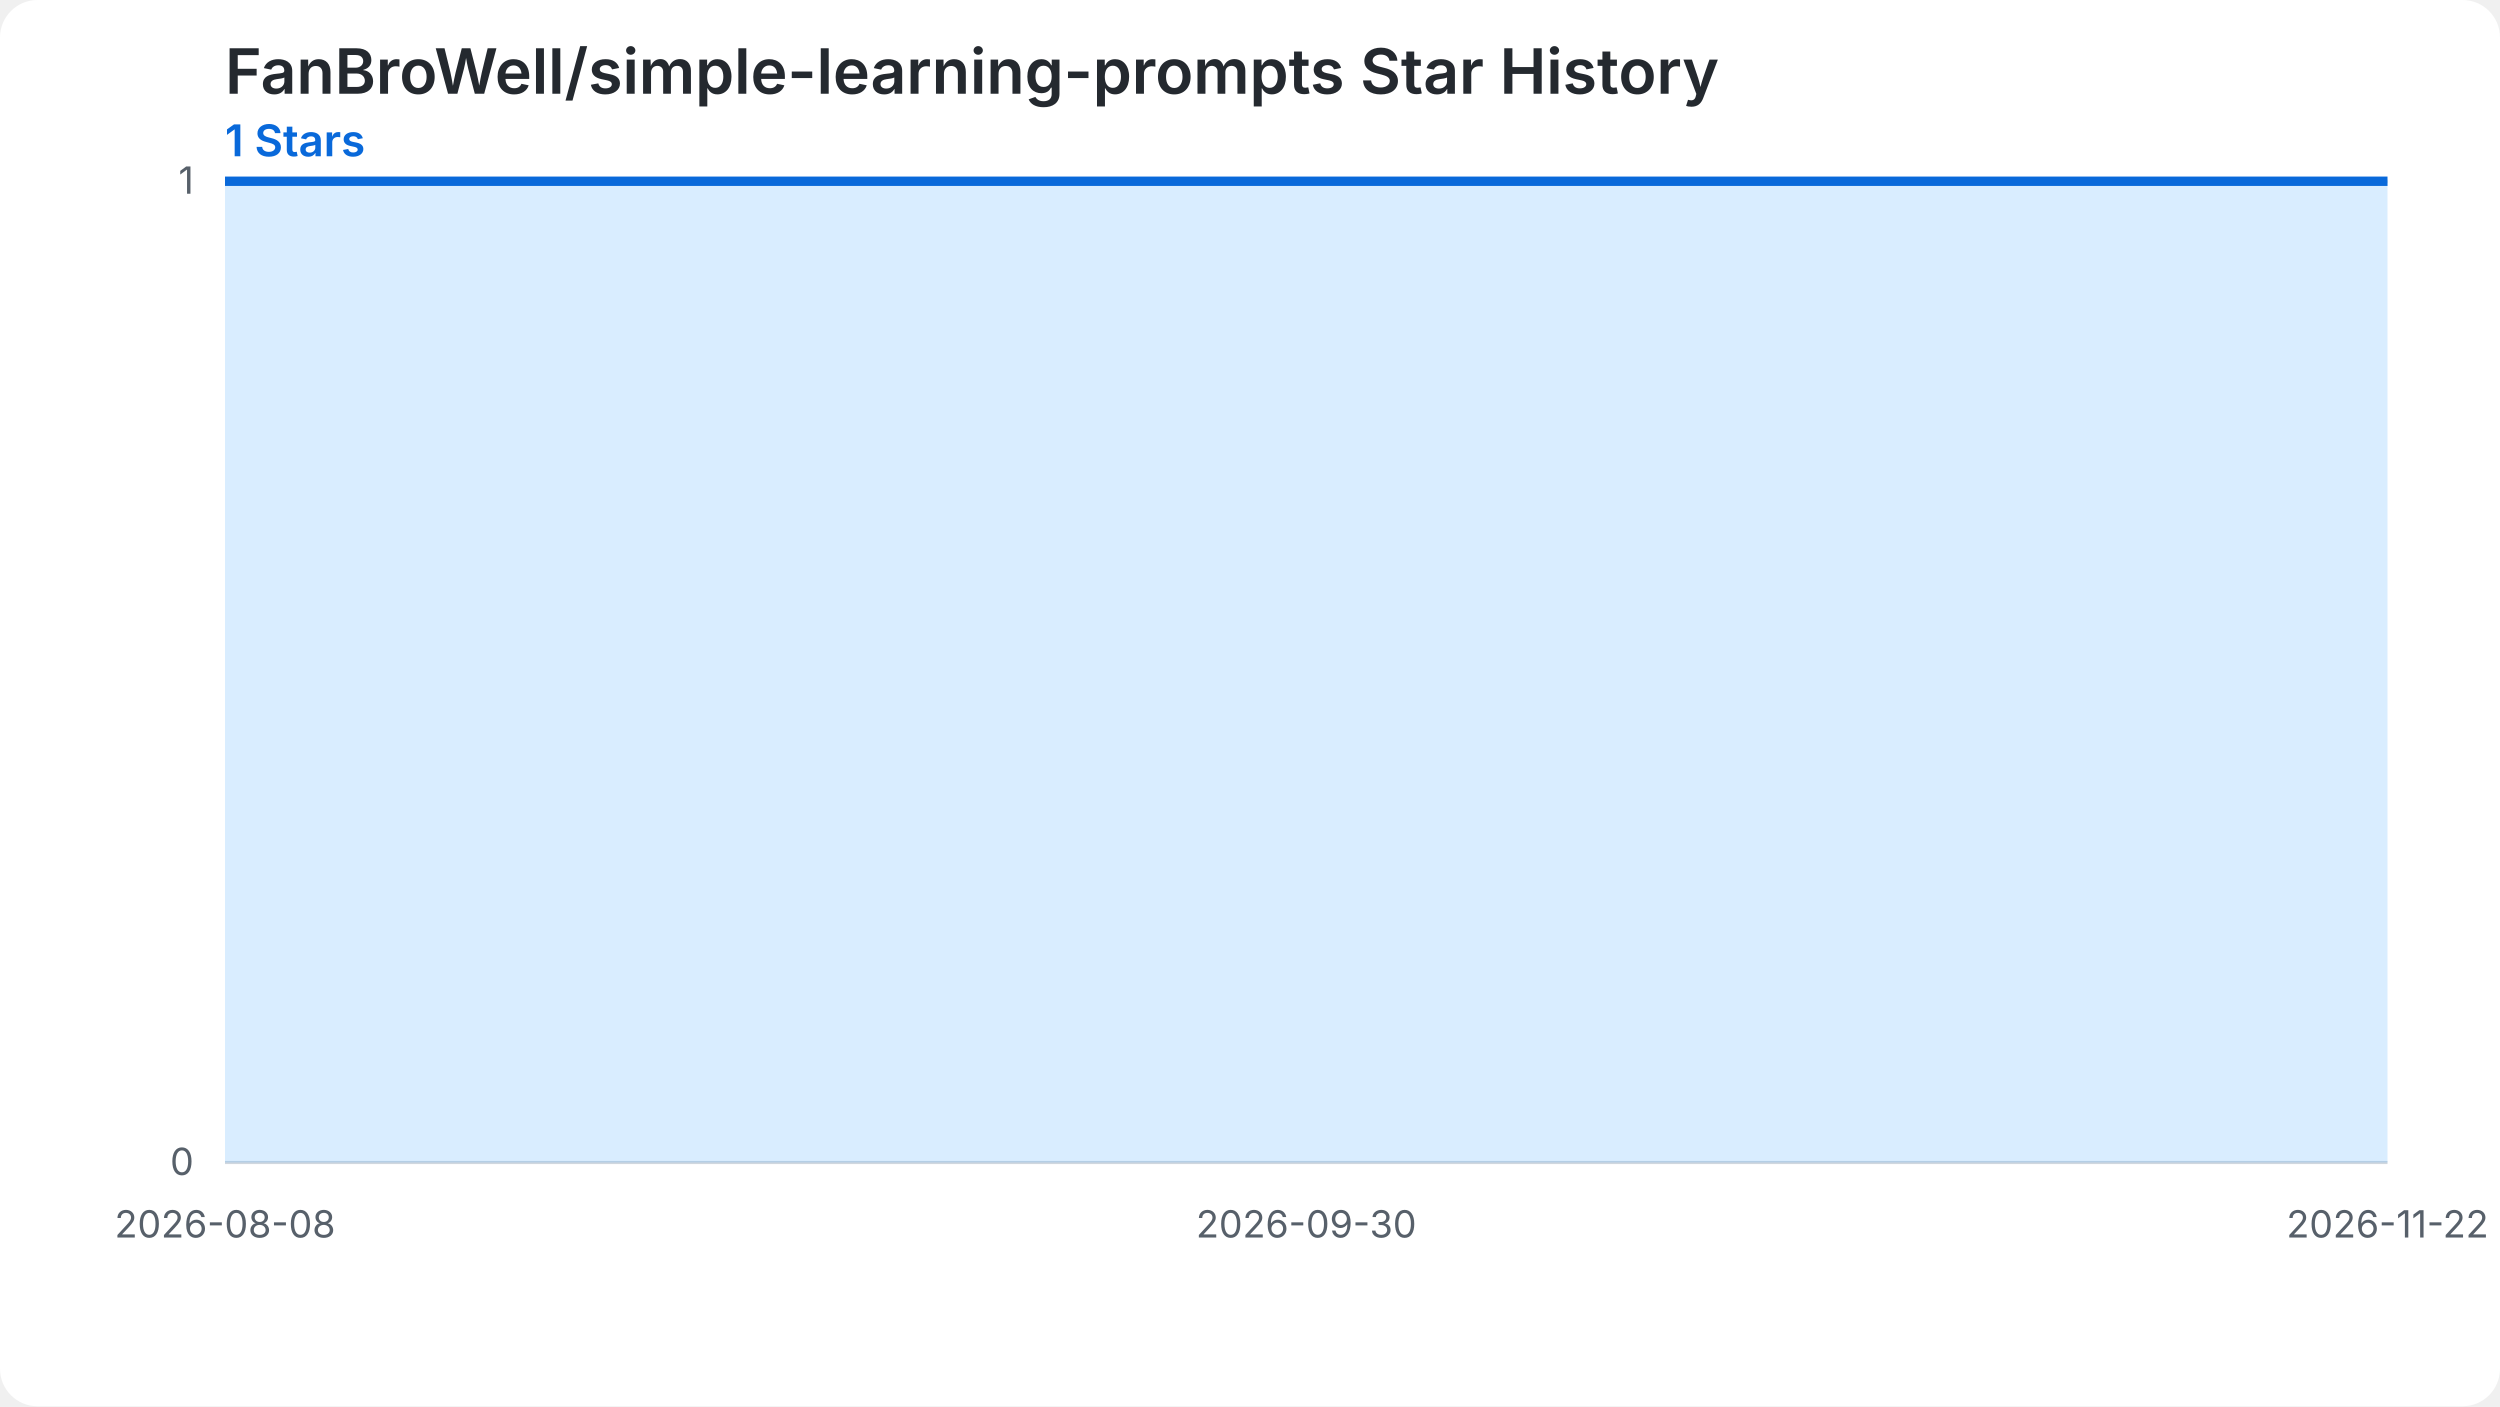
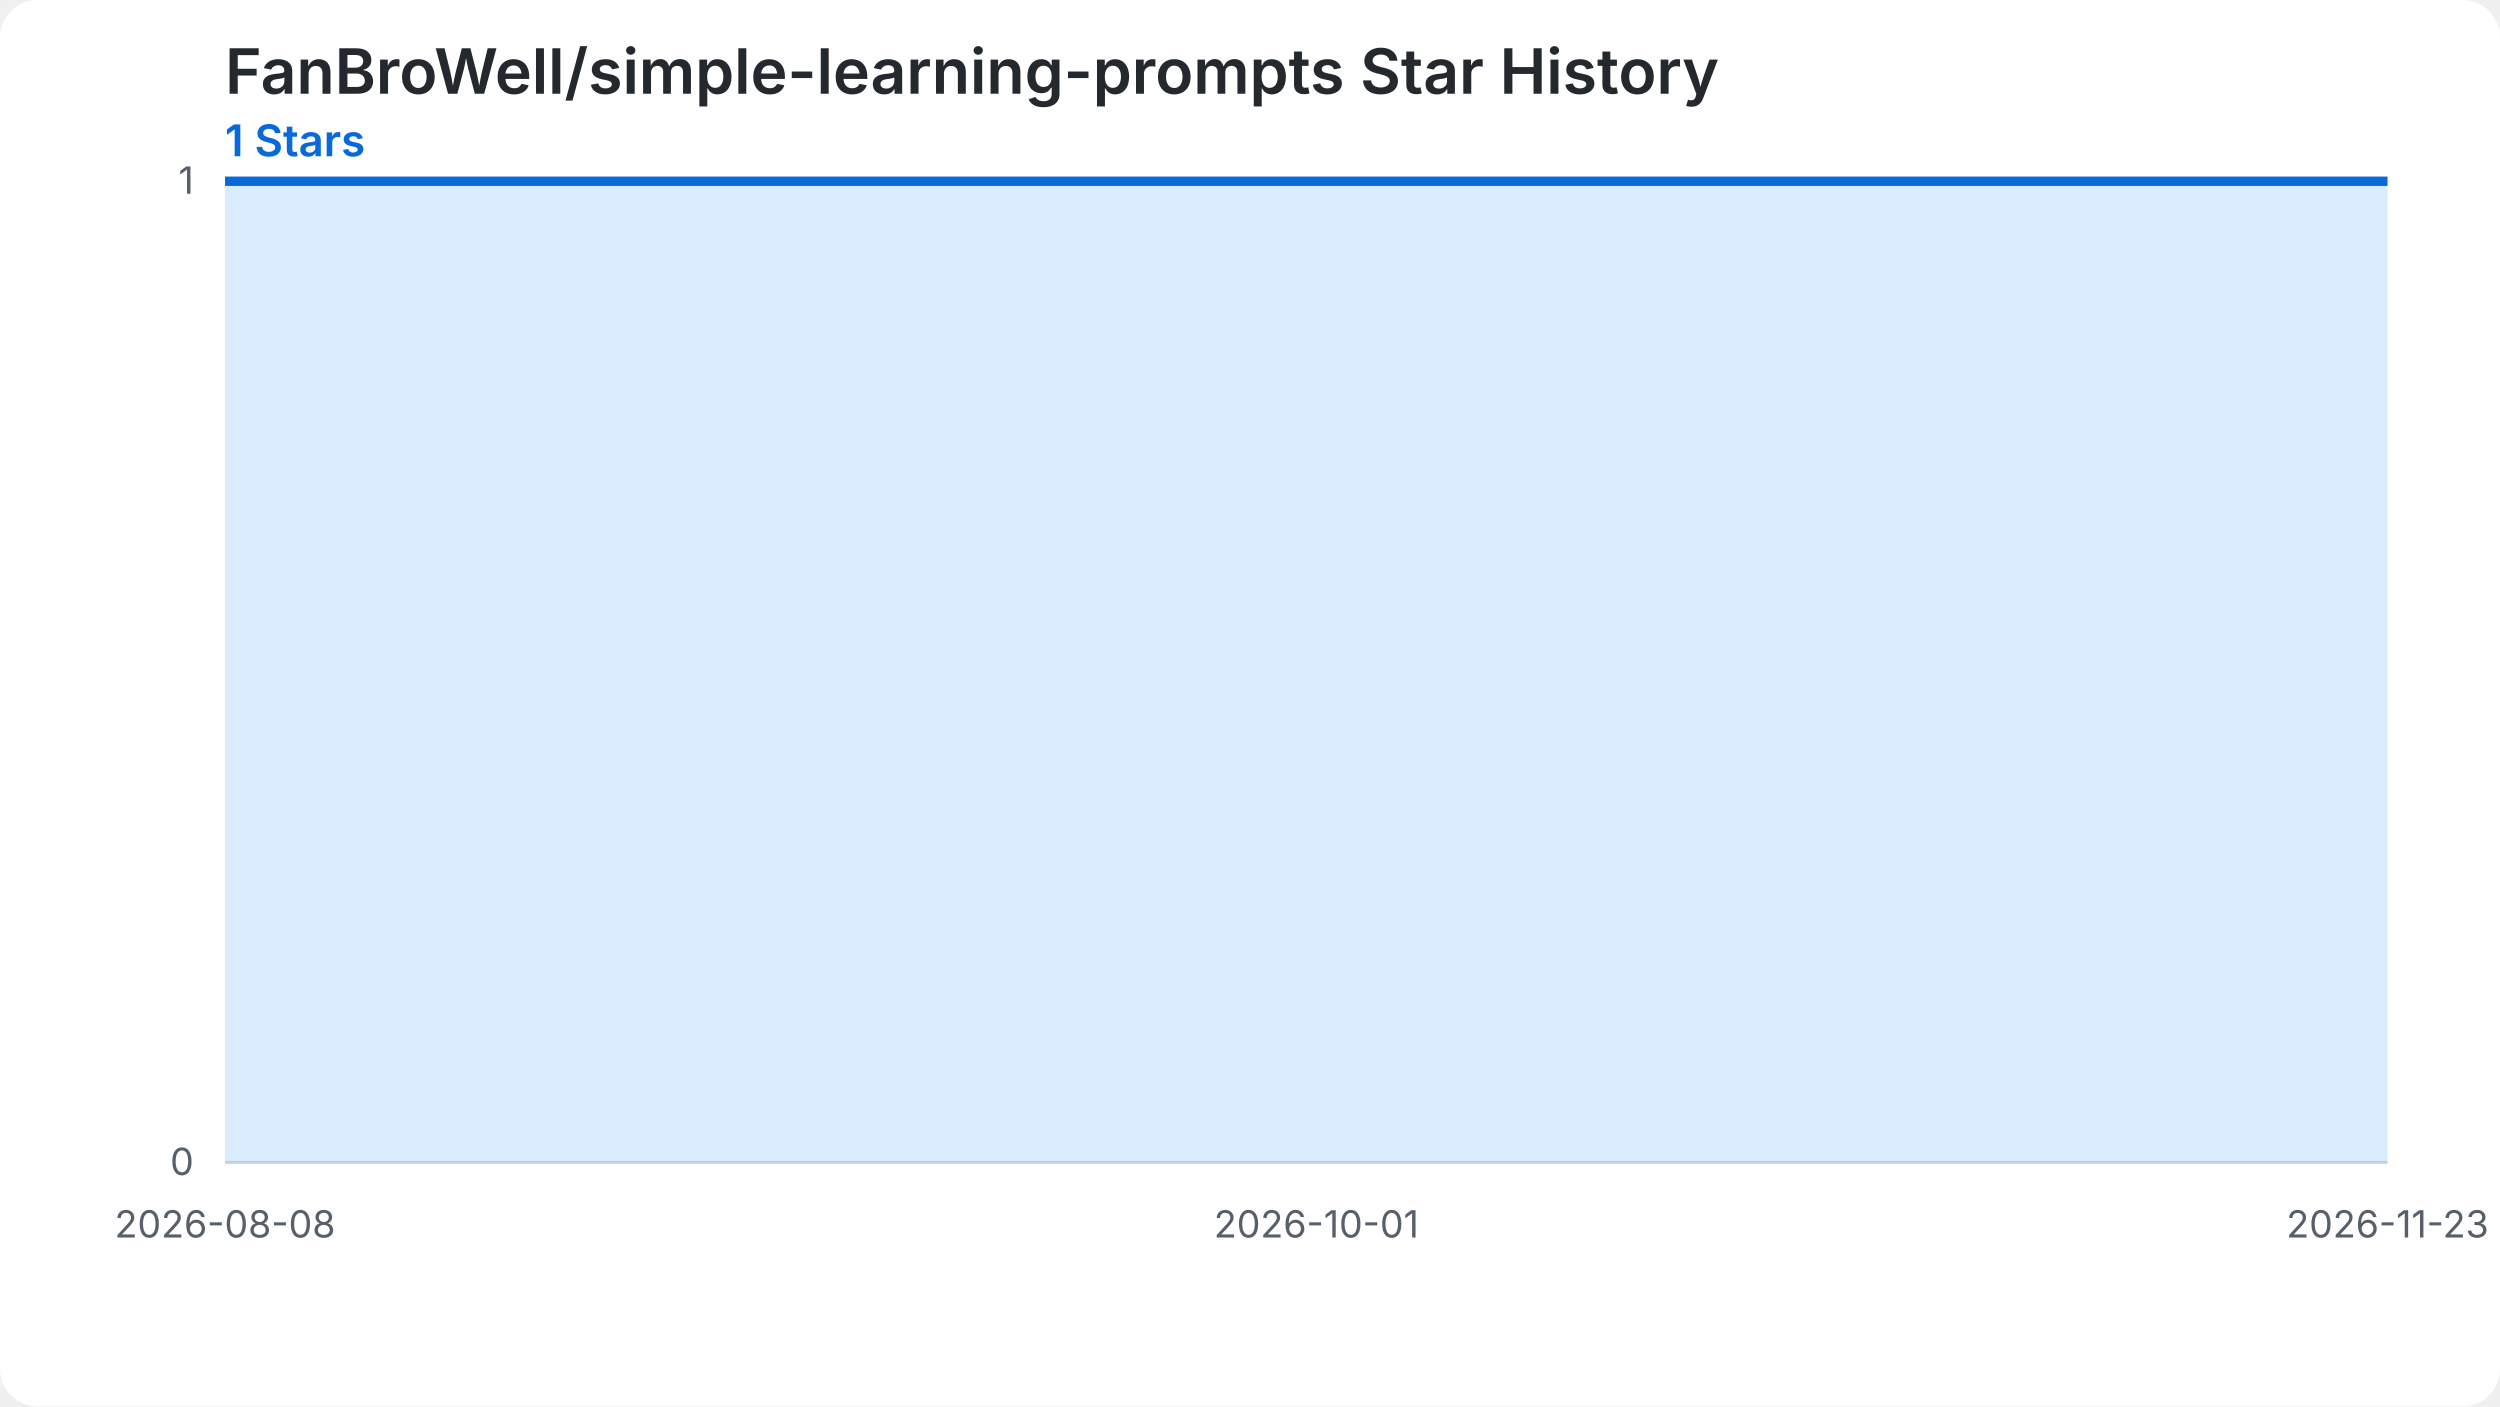
<svg xmlns="http://www.w3.org/2000/svg" width="800" height="450" viewBox="0 0 800 450" role="img" aria-labelledby="chart-title chart-desc">
  <style>.chart-bg{fill:#ffffff}.grid{stroke:#d0d7de;stroke-width:1}.label{fill:#57606a;font:12px -apple-system,BlinkMacSystemFont,'Segoe UI',sans-serif}.heading{fill:#24292f;font:600 20px -apple-system,BlinkMacSystemFont,'Segoe UI',sans-serif}.summary{fill:#0969da;font:600 14px -apple-system,BlinkMacSystemFont,'Segoe UI',sans-serif}.star-area{fill:#54aeff;fill-opacity:.22}.star-line{fill:none;stroke:#0969da;stroke-width:3}.star-point{fill:#0969da}@media (prefers-color-scheme: dark){.chart-bg{fill:#0d1117}.grid{stroke:#30363d}.label{fill:#8b949e}.heading{fill:#f0f6fc}.summary{fill:#58a6ff}.star-area{fill:#1f6feb;fill-opacity:.35}.star-line{stroke:#58a6ff}.star-point{fill:#58a6ff}}</style>
  <rect class="chart-bg" width="800" height="450" rx="12" />
  <text class="heading" x="72" y="30">FanBroWell/simple-learning-prompts Star History</text>
  <text class="summary" x="72" y="50">1 Stars</text>
  <line class="grid" x1="72" y1="372.00" x2="764" y2="372.00" />
  <text class="label" x="62" y="376.00" text-anchor="end">0</text>
  <line class="grid" x1="72" y1="58.00" x2="764" y2="58.00" />
  <text class="label" x="62" y="62.00" text-anchor="end">1</text>
-   <path class="star-area" d="M 72.00,372.00 L 72.00,58.00 L 78.53,58.00 L 85.06,58.00 L 91.58,58.00 L 98.11,58.00 L 104.64,58.00 L 111.17,58.00 L 117.70,58.00 L 124.23,58.00 L 130.75,58.00 L 137.28,58.00 L 143.81,58.00 L 150.34,58.00 L 156.87,58.00 L 163.40,58.00 L 169.92,58.00 L 176.45,58.00 L 182.98,58.00 L 189.51,58.00 L 196.04,58.00 L 202.57,58.00 L 209.09,58.00 L 215.62,58.00 L 222.15,58.00 L 228.68,58.00 L 235.21,58.00 L 241.74,58.00 L 248.26,58.00 L 254.79,58.00 L 261.32,58.00 L 267.85,58.00 L 274.38,58.00 L 280.91,58.00 L 287.43,58.00 L 293.96,58.00 L 300.49,58.00 L 307.02,58.00 L 313.55,58.00 L 320.08,58.00 L 326.60,58.00 L 333.13,58.00 L 339.66,58.00 L 346.19,58.00 L 352.72,58.00 L 359.25,58.00 L 365.77,58.00 L 372.30,58.00 L 378.83,58.00 L 385.36,58.00 L 391.89,58.00 L 398.42,58.00 L 404.94,58.00 L 411.47,58.00 L 418.00,58.00 L 424.53,58.00 L 431.06,58.00 L 437.58,58.00 L 444.11,58.00 L 450.64,58.00 L 457.17,58.00 L 463.70,58.00 L 470.23,58.00 L 476.75,58.00 L 483.28,58.00 L 489.81,58.00 L 496.34,58.00 L 502.87,58.00 L 509.40,58.00 L 515.92,58.00 L 522.45,58.00 L 528.98,58.00 L 535.51,58.00 L 542.04,58.00 L 548.57,58.00 L 555.09,58.00 L 561.62,58.00 L 568.15,58.00 L 574.68,58.00 L 581.21,58.00 L 587.74,58.00 L 594.26,58.00 L 600.79,58.00 L 607.32,58.00 L 613.85,58.00 L 620.38,58.00 L 626.91,58.00 L 633.43,58.00 L 639.96,58.00 L 646.49,58.00 L 653.02,58.00 L 659.55,58.00 L 666.08,58.00 L 672.60,58.00 L 679.13,58.00 L 685.66,58.00 L 692.19,58.00 L 698.72,58.00 L 705.25,58.00 L 711.77,58.00 L 718.30,58.00 L 724.83,58.00 L 731.36,58.00 L 737.89,58.00 L 744.42,58.00 L 750.94,58.00 L 757.47,58.00 L 764.00,58.00 L 764.00,372.00 Z" />
-   <path class="star-line" d="M 72.00,58.00 L 78.53,58.00 L 85.06,58.00 L 91.58,58.00 L 98.11,58.00 L 104.64,58.00 L 111.17,58.00 L 117.70,58.00 L 124.23,58.00 L 130.75,58.00 L 137.28,58.00 L 143.81,58.00 L 150.34,58.00 L 156.87,58.00 L 163.40,58.00 L 169.92,58.00 L 176.45,58.00 L 182.98,58.00 L 189.51,58.00 L 196.04,58.00 L 202.57,58.00 L 209.09,58.00 L 215.62,58.00 L 222.15,58.00 L 228.68,58.00 L 235.21,58.00 L 241.74,58.00 L 248.26,58.00 L 254.79,58.00 L 261.32,58.00 L 267.85,58.00 L 274.38,58.00 L 280.91,58.00 L 287.43,58.00 L 293.96,58.00 L 300.49,58.00 L 307.02,58.00 L 313.55,58.00 L 320.08,58.00 L 326.60,58.00 L 333.13,58.00 L 339.66,58.00 L 346.19,58.00 L 352.72,58.00 L 359.25,58.00 L 365.77,58.00 L 372.30,58.00 L 378.83,58.00 L 385.36,58.00 L 391.89,58.00 L 398.42,58.00 L 404.94,58.00 L 411.47,58.00 L 418.00,58.00 L 424.53,58.00 L 431.06,58.00 L 437.58,58.00 L 444.11,58.00 L 450.64,58.00 L 457.17,58.00 L 463.70,58.00 L 470.23,58.00 L 476.75,58.00 L 483.28,58.00 L 489.81,58.00 L 496.34,58.00 L 502.87,58.00 L 509.40,58.00 L 515.92,58.00 L 522.45,58.00 L 528.98,58.00 L 535.51,58.00 L 542.04,58.00 L 548.57,58.00 L 555.09,58.00 L 561.62,58.00 L 568.15,58.00 L 574.68,58.00 L 581.21,58.00 L 587.74,58.00 L 594.26,58.00 L 600.79,58.00 L 607.32,58.00 L 613.85,58.00 L 620.38,58.00 L 626.91,58.00 L 633.43,58.00 L 639.96,58.00 L 646.49,58.00 L 653.02,58.00 L 659.55,58.00 L 666.08,58.00 L 672.60,58.00 L 679.13,58.00 L 685.66,58.00 L 692.19,58.00 L 698.72,58.00 L 705.25,58.00 L 711.77,58.00 L 718.30,58.00 L 724.83,58.00 L 731.36,58.00 L 737.89,58.00 L 744.42,58.00 L 750.94,58.00 L 757.47,58.00 L 764.00,58.00" />
+   <path class="star-area" d="M 72.00,372.00 L 72.00,58.00 L 78.47,58.00 L 84.93,58.00 L 91.40,58.00 L 97.87,58.00 L 104.34,58.00 L 110.80,58.00 L 117.27,58.00 L 123.74,58.00 L 130.21,58.00 L 136.67,58.00 L 143.14,58.00 L 149.61,58.00 L 156.07,58.00 L 162.54,58.00 L 169.01,58.00 L 175.48,58.00 L 181.94,58.00 L 188.41,58.00 L 194.88,58.00 L 201.35,58.00 L 207.81,58.00 L 214.28,58.00 L 220.75,58.00 L 227.21,58.00 L 233.68,58.00 L 240.15,58.00 L 246.62,58.00 L 253.08,58.00 L 259.55,58.00 L 266.02,58.00 L 272.49,58.00 L 278.95,58.00 L 285.42,58.00 L 291.89,58.00 L 298.36,58.00 L 304.82,58.00 L 311.29,58.00 L 317.76,58.00 L 324.22,58.00 L 330.69,58.00 L 337.16,58.00 L 343.63,58.00 L 350.09,58.00 L 356.56,58.00 L 363.03,58.00 L 369.50,58.00 L 375.96,58.00 L 382.43,58.00 L 388.90,58.00 L 395.36,58.00 L 401.83,58.00 L 408.30,58.00 L 414.77,58.00 L 421.23,58.00 L 427.70,58.00 L 434.17,58.00 L 440.64,58.00 L 447.10,58.00 L 453.57,58.00 L 460.04,58.00 L 466.50,58.00 L 472.97,58.00 L 479.44,58.00 L 485.91,58.00 L 492.37,58.00 L 498.84,58.00 L 505.31,58.00 L 511.78,58.00 L 518.24,58.00 L 524.71,58.00 L 531.18,58.00 L 537.64,58.00 L 544.11,58.00 L 550.58,58.00 L 557.05,58.00 L 563.51,58.00 L 569.98,58.00 L 576.45,58.00 L 582.92,58.00 L 589.38,58.00 L 595.85,58.00 L 602.32,58.00 L 608.79,58.00 L 615.25,58.00 L 621.72,58.00 L 628.19,58.00 L 634.65,58.00 L 641.12,58.00 L 647.59,58.00 L 654.06,58.00 L 660.52,58.00 L 666.99,58.00 L 673.46,58.00 L 679.93,58.00 L 686.39,58.00 L 692.86,58.00 L 699.33,58.00 L 705.79,58.00 L 712.26,58.00 L 718.73,58.00 L 725.20,58.00 L 731.66,58.00 L 738.13,58.00 L 744.60,58.00 L 751.07,58.00 L 757.53,58.00 L 764.00,58.00 L 764.00,372.00 Z" />
+   <path class="star-line" d="M 72.00,58.00 L 78.47,58.00 L 84.93,58.00 L 91.40,58.00 L 97.87,58.00 L 104.34,58.00 L 110.80,58.00 L 117.27,58.00 L 123.74,58.00 L 130.21,58.00 L 136.67,58.00 L 143.14,58.00 L 149.61,58.00 L 156.07,58.00 L 162.54,58.00 L 169.01,58.00 L 175.48,58.00 L 181.94,58.00 L 188.41,58.00 L 194.88,58.00 L 201.35,58.00 L 207.81,58.00 L 214.28,58.00 L 220.75,58.00 L 227.21,58.00 L 233.68,58.00 L 240.15,58.00 L 246.62,58.00 L 253.08,58.00 L 259.55,58.00 L 266.02,58.00 L 272.49,58.00 L 278.95,58.00 L 285.42,58.00 L 291.89,58.00 L 298.36,58.00 L 304.82,58.00 L 311.29,58.00 L 317.76,58.00 L 324.22,58.00 L 330.69,58.00 L 337.16,58.00 L 343.63,58.00 L 350.09,58.00 L 356.56,58.00 L 363.03,58.00 L 369.50,58.00 L 375.96,58.00 L 382.43,58.00 L 388.90,58.00 L 395.36,58.00 L 401.83,58.00 L 408.30,58.00 L 414.77,58.00 L 421.23,58.00 L 427.70,58.00 L 434.17,58.00 L 440.64,58.00 L 447.10,58.00 L 453.57,58.00 L 460.04,58.00 L 466.50,58.00 L 472.97,58.00 L 479.44,58.00 L 485.91,58.00 L 492.37,58.00 L 498.84,58.00 L 505.31,58.00 L 511.78,58.00 L 518.24,58.00 L 524.71,58.00 L 531.18,58.00 L 537.64,58.00 L 544.11,58.00 L 550.58,58.00 L 557.05,58.00 L 563.51,58.00 L 569.98,58.00 L 576.45,58.00 L 582.92,58.00 L 589.38,58.00 L 595.85,58.00 L 602.32,58.00 L 608.79,58.00 L 615.25,58.00 L 621.72,58.00 L 628.19,58.00 L 634.65,58.00 L 641.12,58.00 L 647.59,58.00 L 654.06,58.00 L 660.52,58.00 L 666.99,58.00 L 673.46,58.00 L 679.93,58.00 L 686.39,58.00 L 692.86,58.00 L 699.33,58.00 L 705.79,58.00 L 712.26,58.00 L 718.73,58.00 L 725.20,58.00 L 731.66,58.00 L 738.13,58.00 L 744.60,58.00 L 751.07,58.00 L 757.53,58.00 L 764.00,58.00" />
  <text class="label" x="72.00" y="396.00" text-anchor="middle">2026-08-08</text>
-   <text class="label" x="418.00" y="396.00" text-anchor="middle">2026-09-30</text>
-   <text class="label" x="764.00" y="396.00" text-anchor="middle">2026-11-22</text>
+   <text class="label" x="421.23" y="396.00" text-anchor="middle">2026-10-01</text>
+   <text class="label" x="764.00" y="396.00" text-anchor="middle">2026-11-23</text>
</svg>
